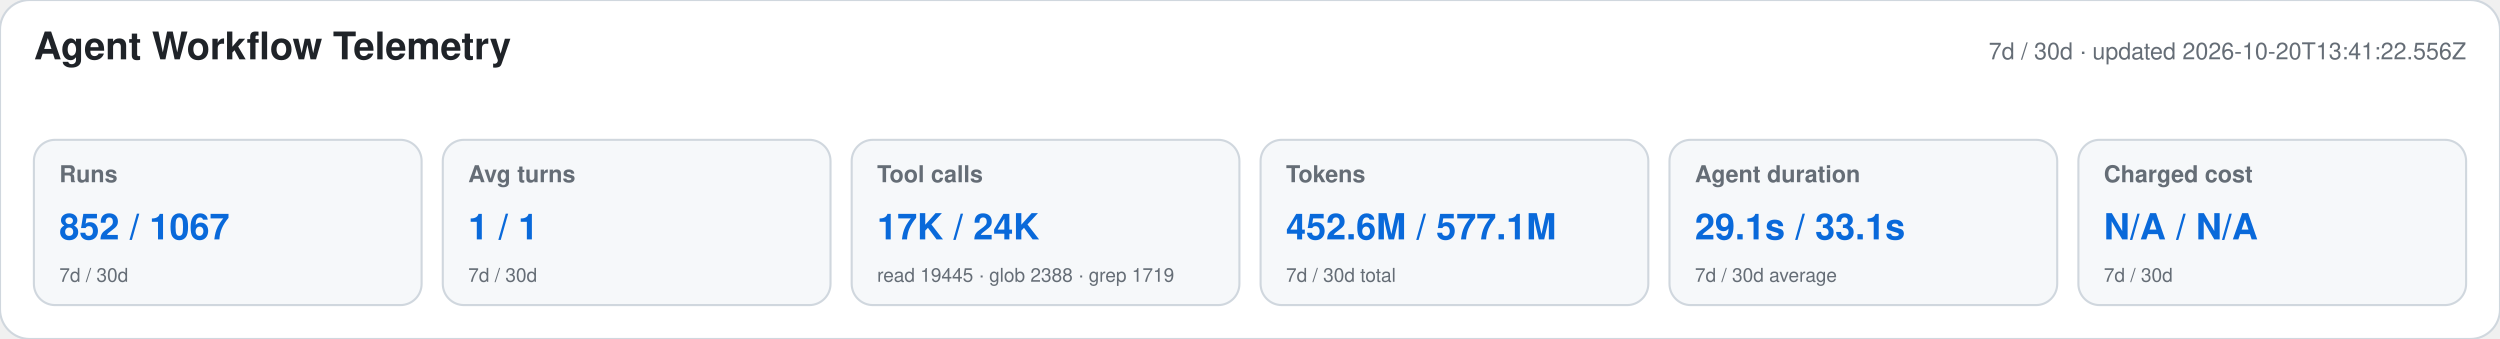
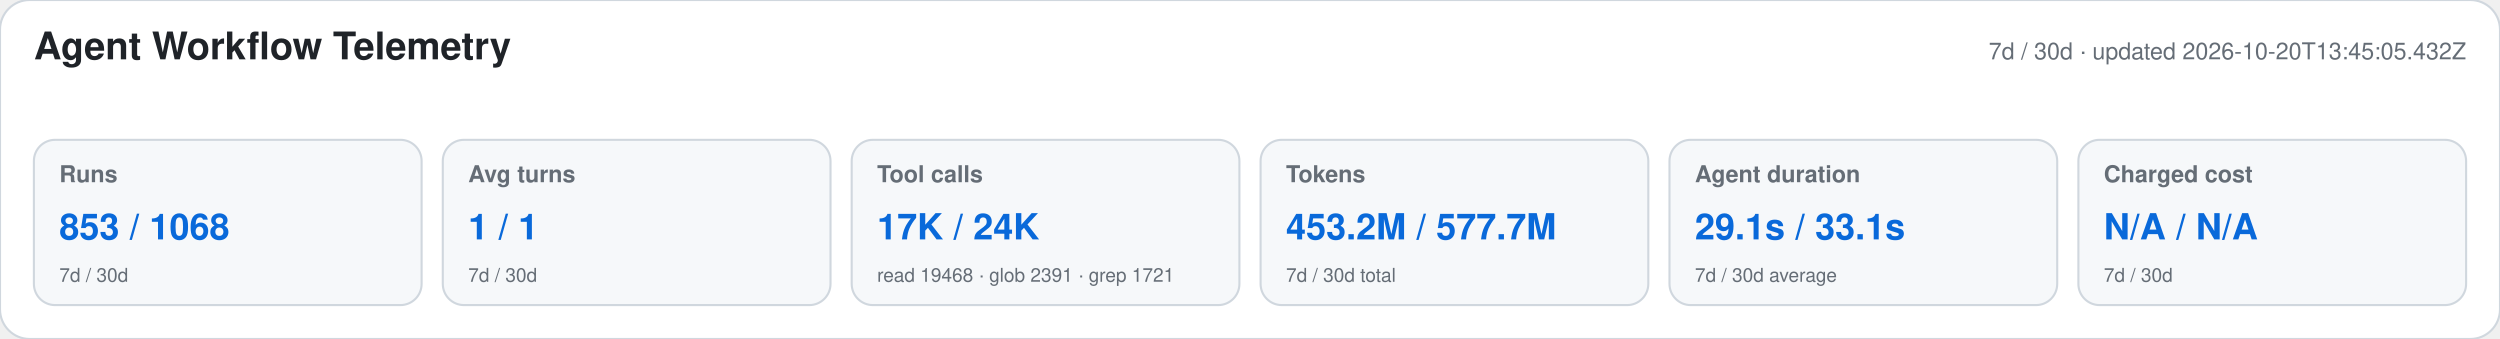
<svg xmlns="http://www.w3.org/2000/svg" width="1180" height="160" viewBox="0 0 1180 160" role="img" aria-labelledby="title desc">
  <style>text{font-family:-apple-system,BlinkMacSystemFont,"Segoe UI",Helvetica,Arial,sans-serif}.heading{font-size:18px;font-weight:650;fill:#1f2328}.meta,.label,.secondary{fill:#656d76}.meta,.label{font-size:11px}.label{font-weight:600}.primary{font-size:17px;font-weight:700;fill:#0969da}.secondary{font-size:9px}</style>
  <rect width="1180" height="160" rx="14" fill="#ffffff" stroke="#d0d7de" />
  <text x="16" y="28" class="heading">Agent Workflow Telemetry</text>
-   <text x="1164" y="28" text-anchor="end" class="meta">7d / 30d · updated 2026-10-20T13:41:22.556Z</text>
+   <text x="1164" y="28" text-anchor="end" class="meta">7d / 30d · updated 2026-10-20T13:45:05.432Z</text>
  <g>
    <rect x="16" y="66" width="183" height="78" rx="10" fill="#f6f8fa" stroke="#d0d7de" />
    <text x="28" y="86" class="label">Runs</text>
-     <text x="28" y="113" class="primary">852 / 1067</text>
+     <text x="28" y="113" class="primary">853 / 1068</text>
    <text x="28" y="133" class="secondary">7d / 30d</text>
  </g>
  <g>
    <rect x="209" y="66" width="183" height="78" rx="10" fill="#f6f8fa" stroke="#d0d7de" />
    <text x="221" y="86" class="label">Avg turns</text>
    <text x="221" y="113" class="primary">1 / 1</text>
    <text x="221" y="133" class="secondary">7d / 30d</text>
  </g>
  <g>
    <rect x="402" y="66" width="183" height="78" rx="10" fill="#f6f8fa" stroke="#d0d7de" />
    <text x="414" y="86" class="label">Tool calls</text>
    <text x="414" y="113" class="primary">17K / 24K</text>
-     <text x="414" y="133" class="secondary">read 19445 · glob 2388 · grep 1719</text>
+     <text x="414" y="133" class="secondary">read 19468 · glob 2391 · grep 1721</text>
  </g>
  <g>
    <rect x="595" y="66" width="183" height="78" rx="10" fill="#f6f8fa" stroke="#d0d7de" />
    <text x="607" y="86" class="label">Tokens</text>
-     <text x="607" y="113" class="primary">452.6M / 577.1M</text>
+     <text x="607" y="113" class="primary">453.2M / 577.7M</text>
    <text x="607" y="133" class="secondary">7d / 30d total</text>
  </g>
  <g>
    <rect x="788" y="66" width="183" height="78" rx="10" fill="#f6f8fa" stroke="#d0d7de" />
    <text x="800" y="86" class="label">Agent duration</text>
    <text x="800" y="113" class="primary">29.1s / 33.1s</text>
    <text x="800" y="133" class="secondary">7d / 30d average</text>
  </g>
  <g>
    <rect x="981" y="66" width="183" height="78" rx="10" fill="#f6f8fa" stroke="#d0d7de" />
    <text x="993" y="86" class="label">Charged cost</text>
    <text x="993" y="113" class="primary">N/A / N/A</text>
    <text x="993" y="133" class="secondary">7d / 30d</text>
  </g>
</svg>
